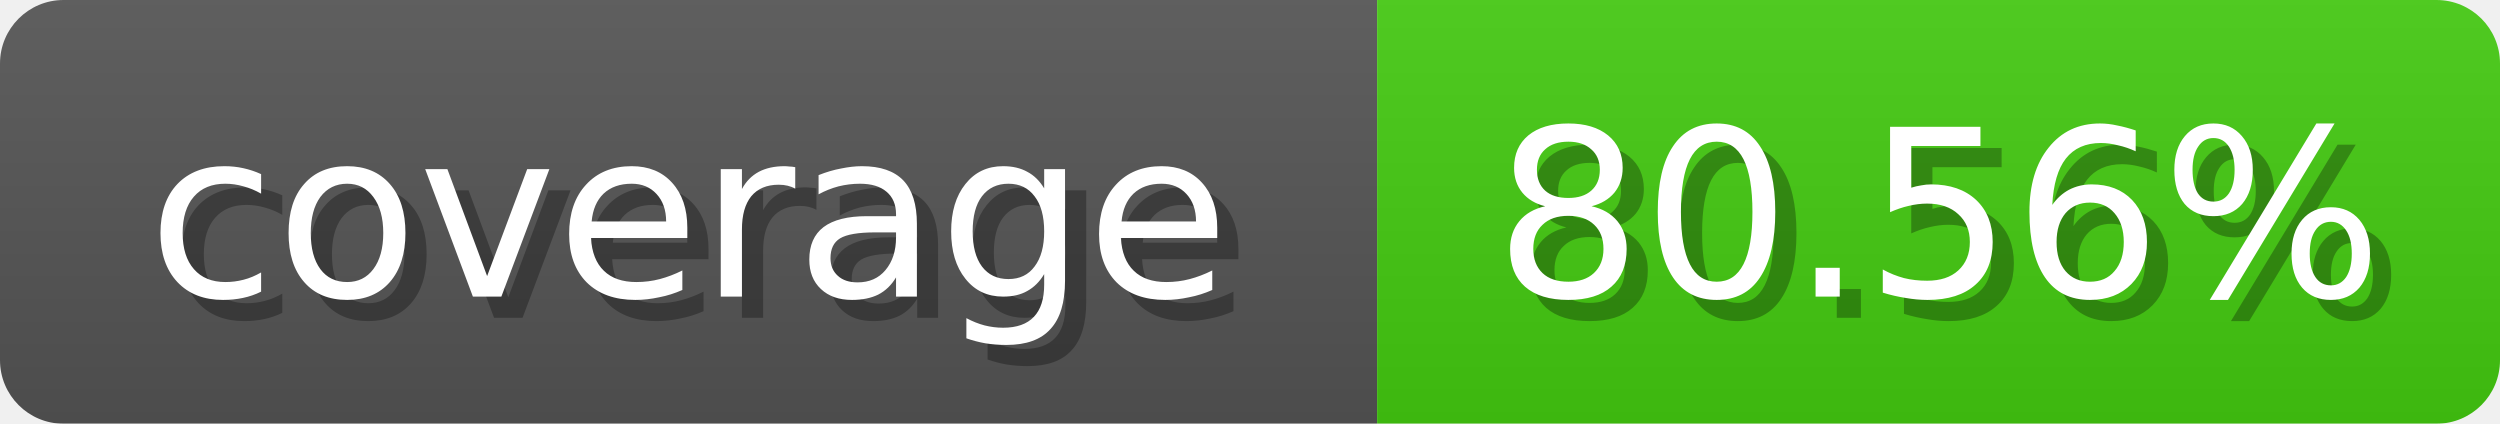
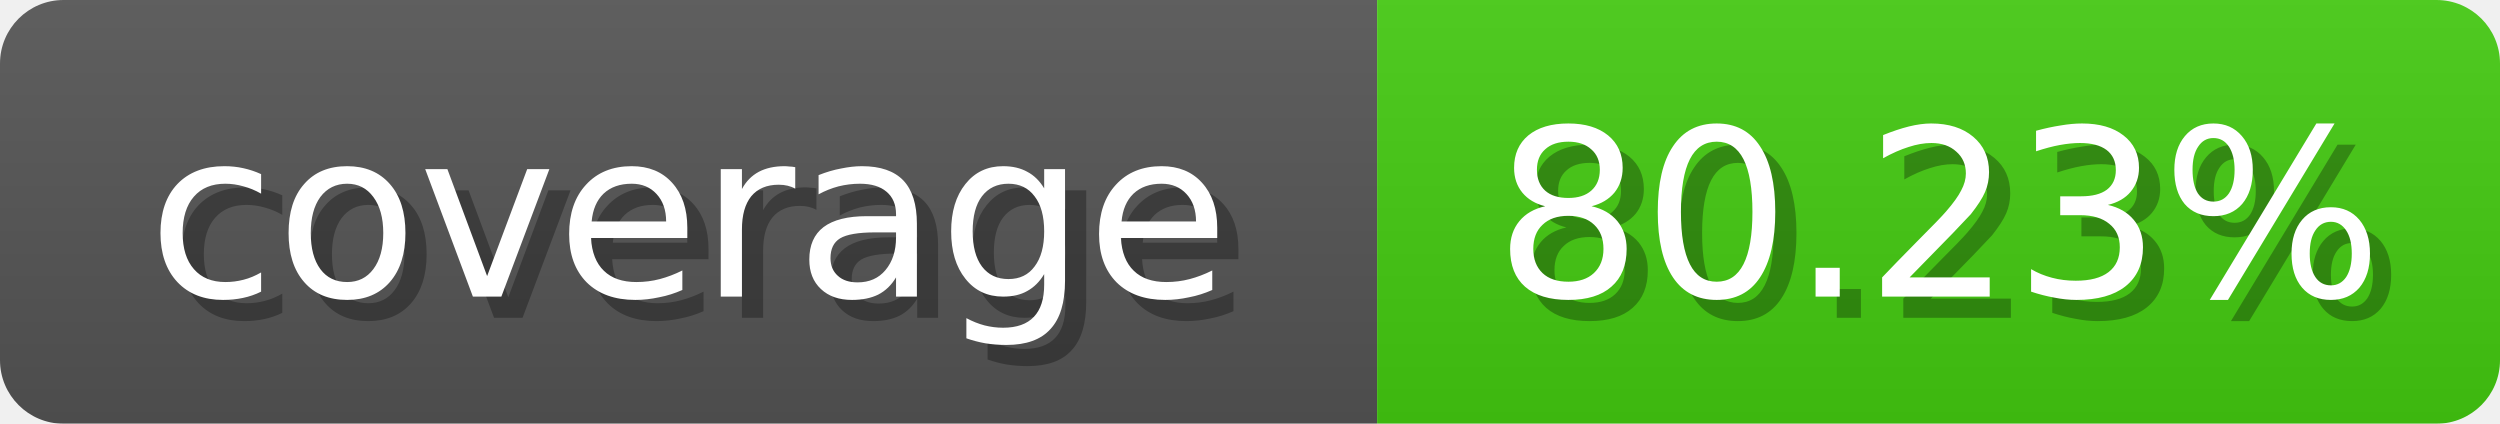
<svg xmlns="http://www.w3.org/2000/svg" width="118" height="20">
  <linearGradient id="b" x2="0" y2="100%">
    <stop offset="0" stop-color="#bbb" stop-opacity=".1" />
    <stop offset="1" stop-opacity=".1" />
  </linearGradient>
  <mask id="anybadge_1">
    <rect width="118" height="20" rx="3" fill="#fff" />
  </mask>
  <g mask="url(#anybadge_1)">
    <path fill="#555" d="M0 0h65v20H0z" />
    <path fill="#4C1" d="M65 0h53v20H65z" />
    <path fill="url(#b)" d="M0 0h118v20H0z" />
  </g>
  <g fill="#fff" text-anchor="middle" font-family="DejaVu Sans,Verdana,Geneva,sans-serif" font-size="11">
    <text x="33.5" y="15" fill="#010101" fill-opacity=".3">coverage</text>
    <text x="32.5" y="14">coverage</text>
  </g>
  <g fill="#fff" text-anchor="middle" font-family="DejaVu Sans,Verdana,Geneva,sans-serif" font-size="11">
-     <text x="92.5" y="15" fill="#010101" fill-opacity=".3">80.56%</text>
-     <text x="91.5" y="14">80.56%</text>
+     <text x="92.5" y="15" fill="#010101" fill-opacity=".3">80.23%</text>
+     <text x="91.5" y="14">80.23%</text>
  </g>
</svg>
